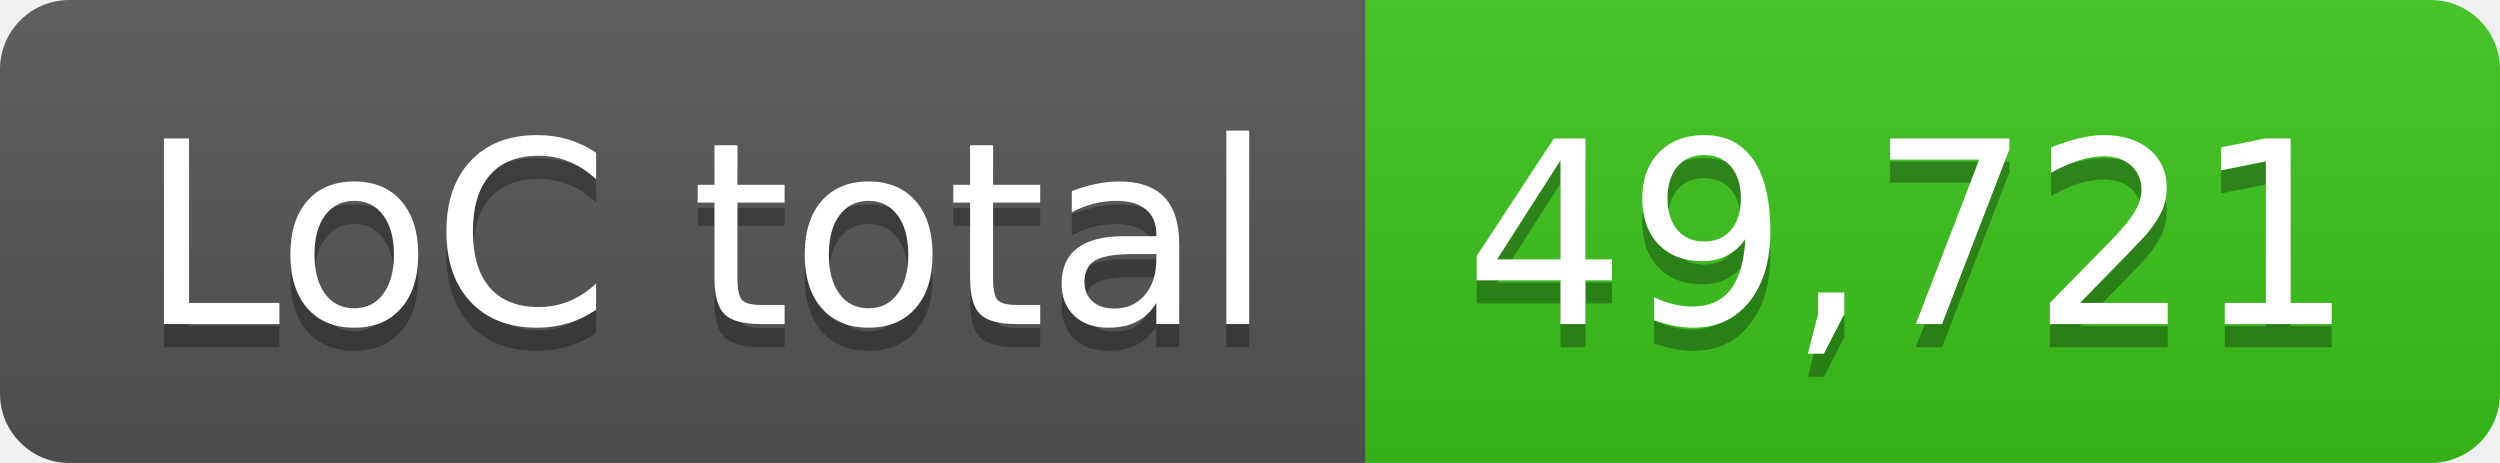
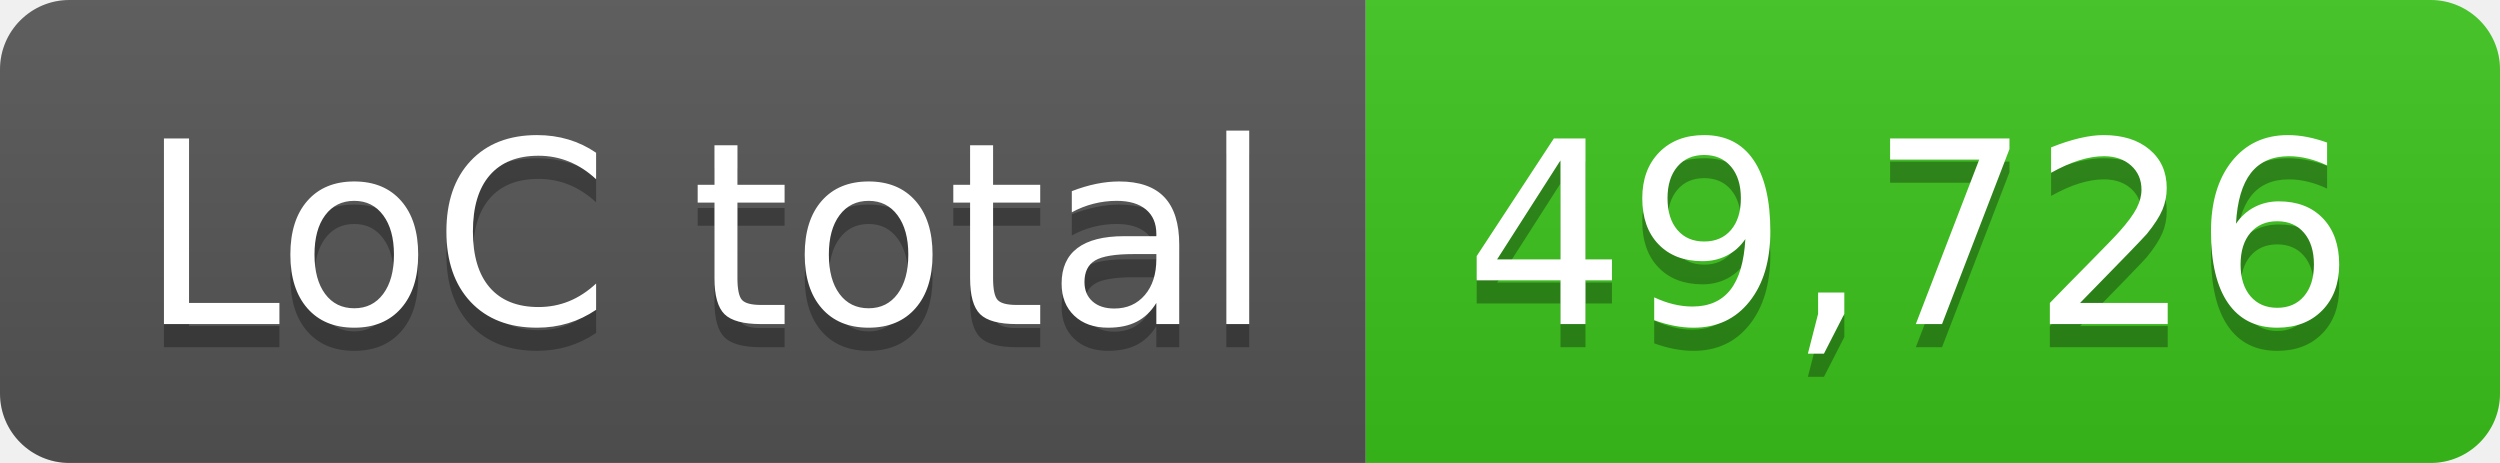
- <svg xmlns="http://www.w3.org/2000/svg" width="108" height="20" role="img" aria-label="LoC total: 49,721">
+ <svg xmlns="http://www.w3.org/2000/svg" width="108" height="20" role="img" aria-label="LoC total: 49,726">
  <linearGradient id="s" x2="0" y2="100%">
    <stop offset="0" stop-color="#bbb" stop-opacity=".1" />
    <stop offset="1" stop-opacity=".1" />
  </linearGradient>
  <clipPath id="r">
    <rect width="108" height="20" rx="3" fill="#fff" />
  </clipPath>
  <g clip-path="url(#r)">
    <rect width="59" height="20" fill="#555" />
    <rect x="59" width="49" height="20" fill="#3bc41c" />
    <rect width="108" height="20" fill="url(#s)" />
  </g>
  <g fill="#fff" text-anchor="middle" font-family="Verdana,Geneva,DejaVu Sans,sans-serif" text-rendering="geometricPrecision" font-size="110">
    <text aria-hidden="true" x="305" y="150" fill="#010101" fill-opacity=".3" transform="scale(.1)" textLength="490">LoC total</text>
    <text x="305" y="140" transform="scale(.1)" fill="#fff" textLength="490">LoC total</text>
-     <text aria-hidden="true" x="825" y="150" fill="#010101" fill-opacity=".3" transform="scale(.1)" textLength="390">49,721</text>
-     <text x="825" y="140" transform="scale(.1)" fill="#fff" textLength="390">49,721</text>
+     <text aria-hidden="true" x="825" y="150" fill="#010101" fill-opacity=".3" transform="scale(.1)" textLength="390">49,726</text>
+     <text x="825" y="140" transform="scale(.1)" fill="#fff" textLength="390">49,726</text>
  </g>
</svg>
